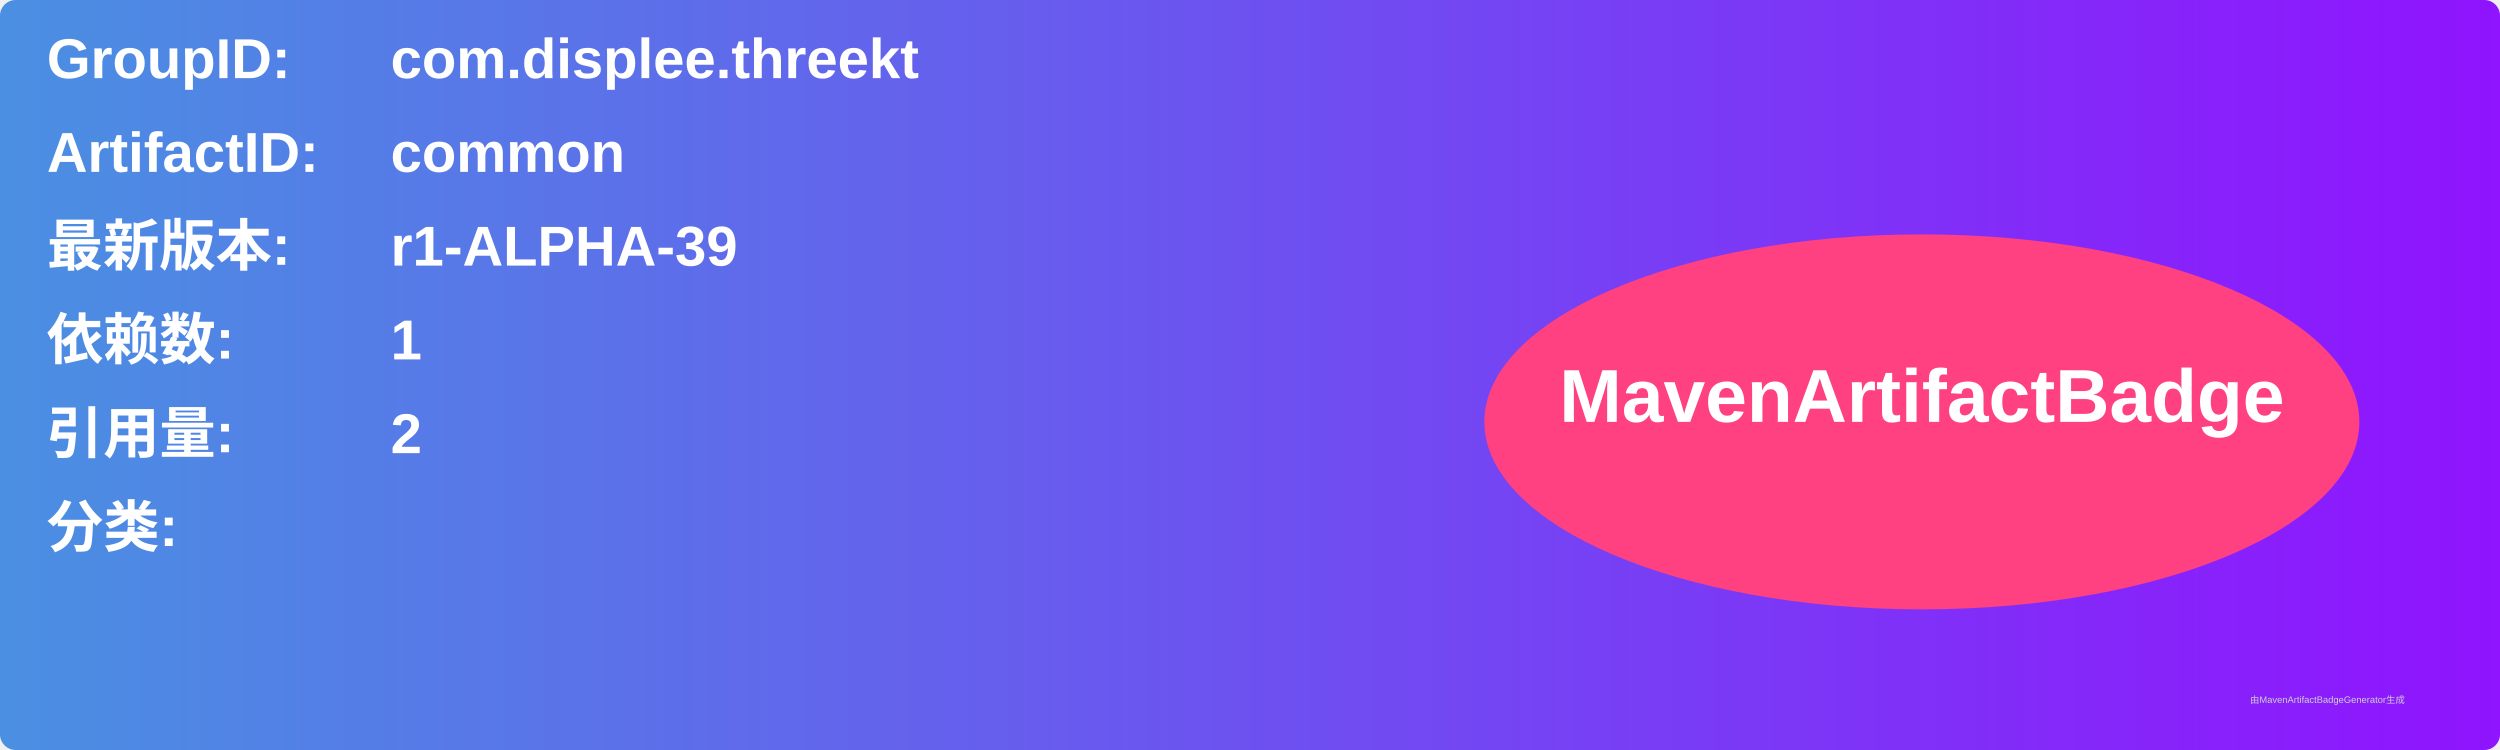
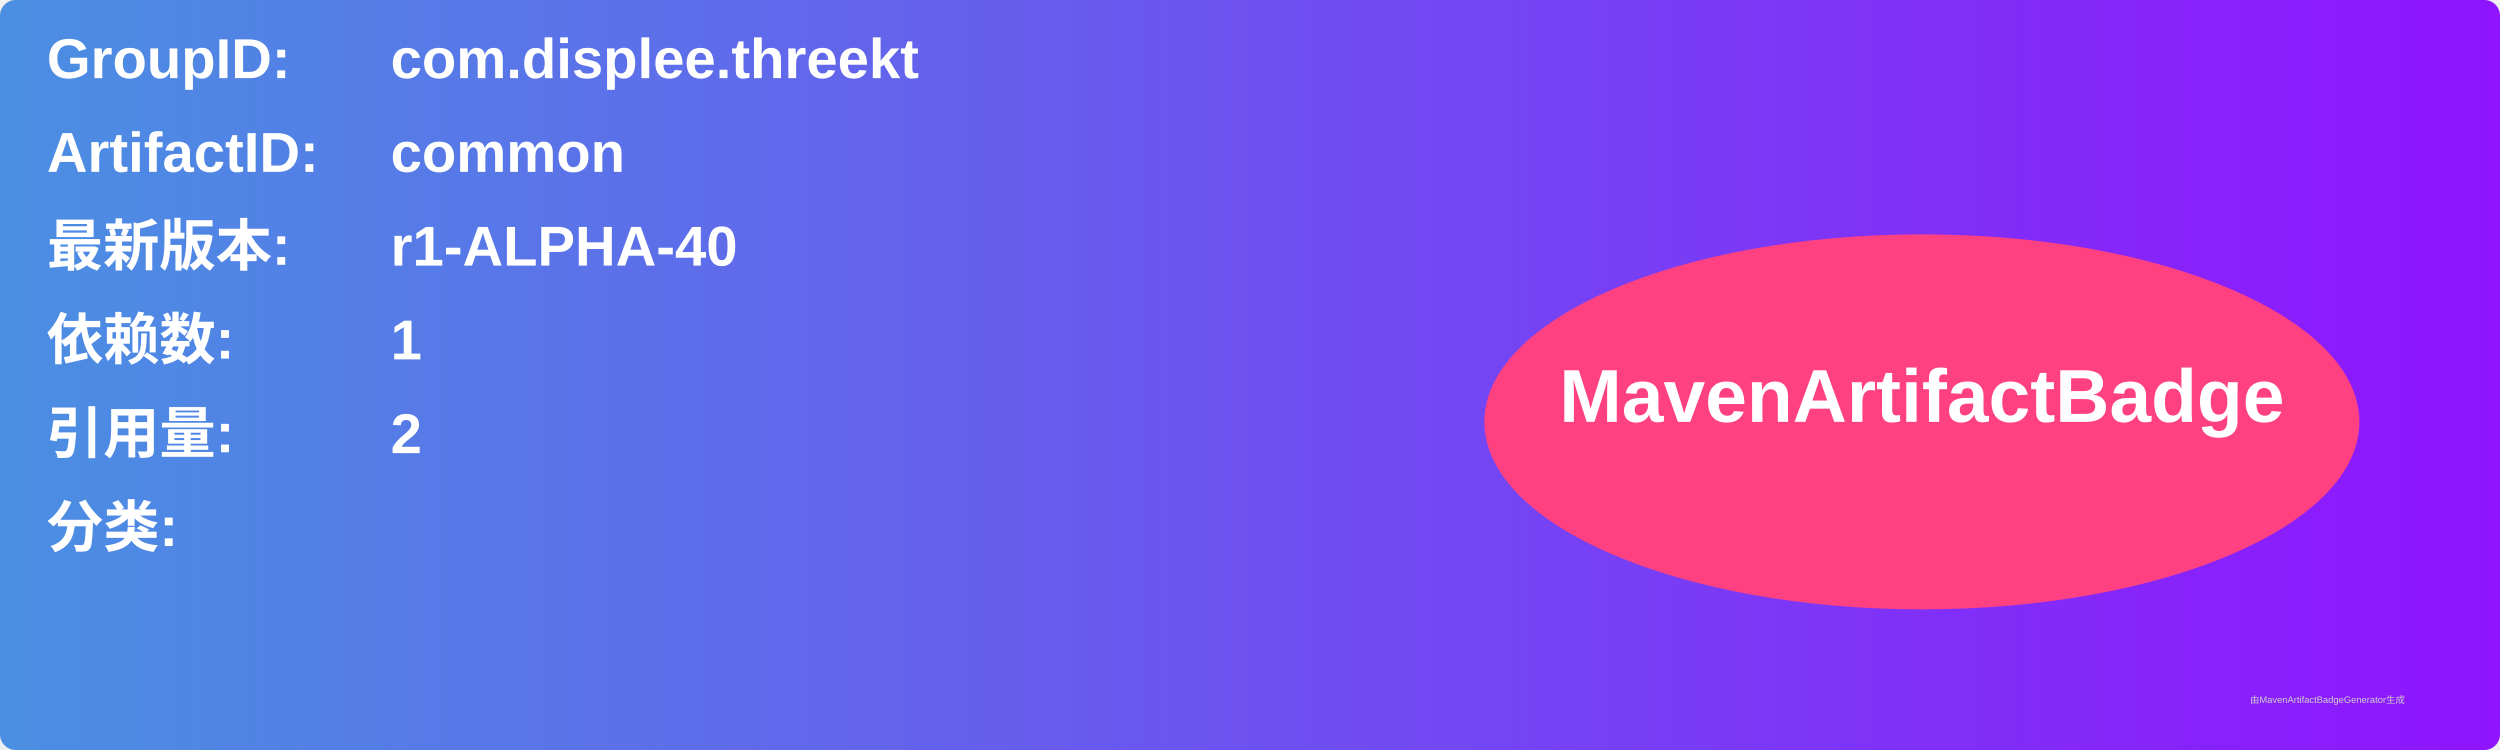
<svg xmlns="http://www.w3.org/2000/svg" width="800" height="240" viewBox="0 0 800 240">
  <linearGradient id="grad" x1="0%" y1="0%" x2="100%" y2="0%">
    <stop offset="0%" stop-color="#4a90e2" />
    <stop offset="100%" stop-color="#9013fe" />
  </linearGradient>
  <rect width="100%" height="100%" rx="5" ry="5" fill="url(#grad)" />
  <g transform="translate(15, 15)">
    <text x="0" y="10" font-family="Arial" font-size="18" fill="white" font-weight="bold" width="260">GroupID:</text>
    <text x="110" y="10" font-family="Arial" font-size="18" fill="white" font-weight="bold" width="460">com.displee.threekt</text>
    <text x="0" y="40" font-family="Arial" font-size="18" fill="white" font-weight="bold" width="260">ArtifactID:</text>
    <text x="110" y="40" font-family="Arial" font-size="18" fill="white" font-weight="bold" width="460">common</text>
    <text x="0" y="70" font-family="Arial" font-size="18" fill="white" font-weight="bold">最新版本:</text>
    <text x="110" y="70" font-family="Arial" font-size="18" fill="white" font-weight="bold">
-       <tspan font-weight="bold">r1-ALPHA-39</tspan>
+       <tspan font-weight="bold">r1-ALPHA-40</tspan>
    </text>
    <text x="0" y="100" font-family="Arial" font-size="18" fill="white" font-weight="bold">依赖数: </text>
    <text x="110" y="100" font-family="Arial" font-size="18" fill="white">
      <tspan font-weight="bold">1</tspan>
    </text>
    <text x="0" y="130" font-family="Arial" font-size="18" fill="white" font-weight="bold">引用量: </text>
    <text x="110" y="130" font-family="Arial" font-size="18" fill="white">
      <tspan font-weight="bold">2</tspan>
    </text>
    <text x="0" y="160" font-family="Arial" font-size="18" fill="white" font-weight="bold">分类:</text>
    <text x="10" y="190" font-family="Arial" font-size="10" fill="white">
      <tspan font-weight="bold" />
    </text>
    <ellipse cx="600" cy="120" rx="140" ry="60" fill="#ff4081" />
    <text x="600" y="120" text-anchor="middle" font-family="Arial" font-size="24" fill="white" font-weight="bold">MavenArtifactBadge</text>
  </g>
  <text x="720" y="225" font-family="Arial" font-size="3" fill="#d0d0d0">由MavenArtifactBadgeGenerator生成</text>
</svg>
